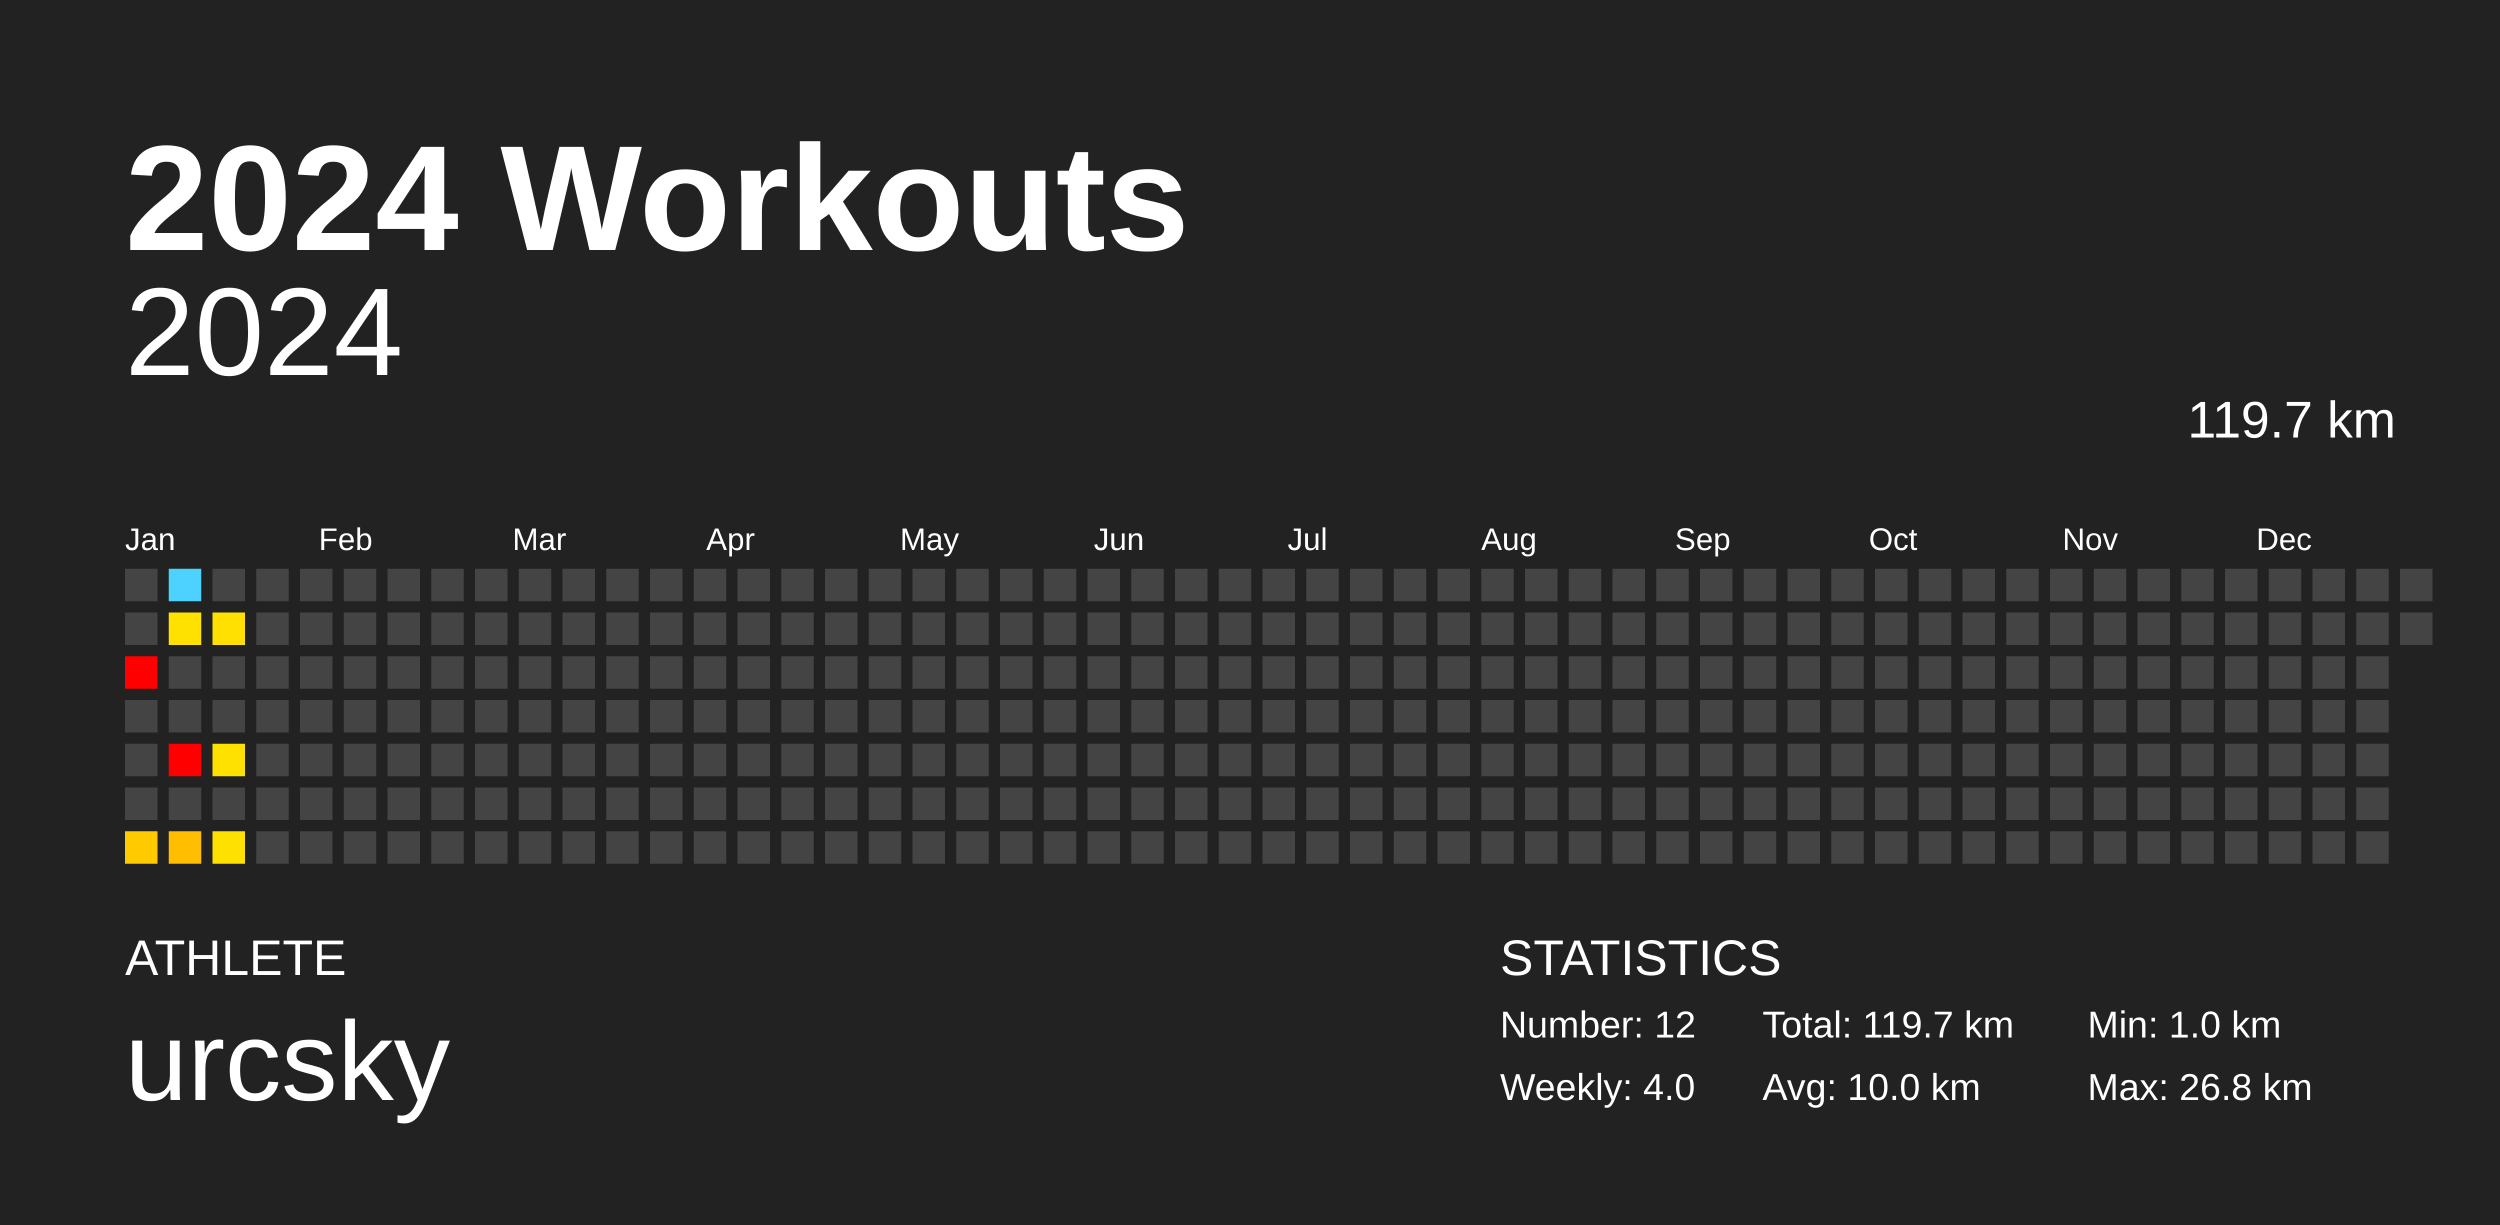
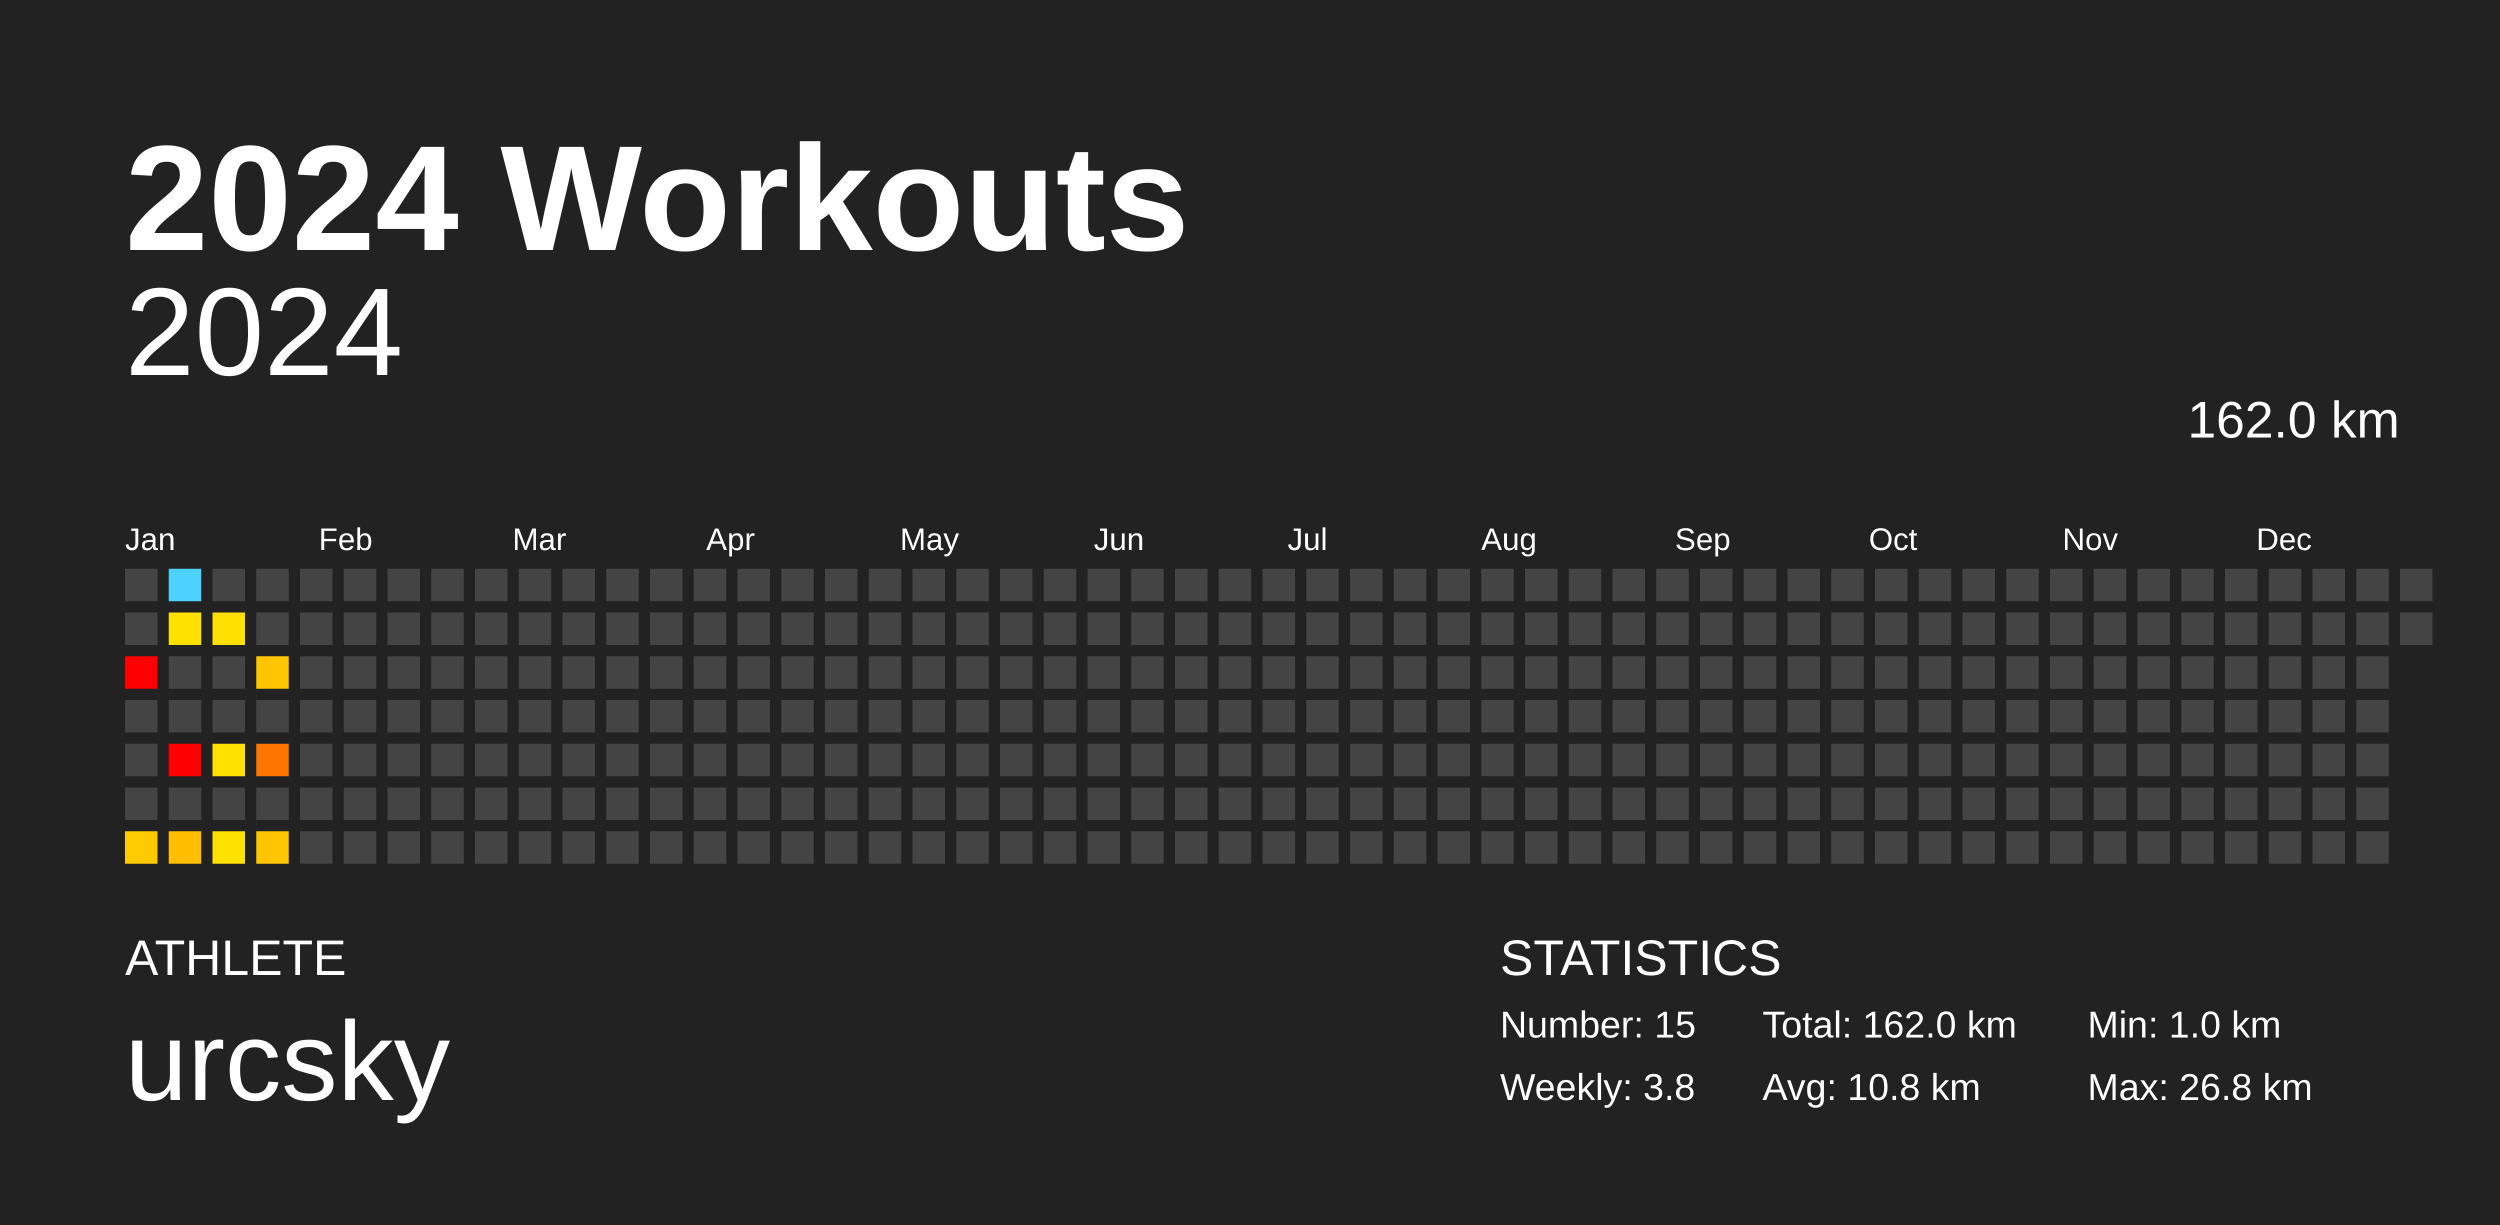
<svg xmlns="http://www.w3.org/2000/svg" baseProfile="full" height="98mm" version="1.1" viewBox="0,0,200,98" width="200mm">
  <defs />
  <rect fill="#222222" height="98" width="200" x="0" y="0" />
  <text fill="#FFFFFF" style="font-size:12px; font-family:Arial; font-weight:bold;" x="10" y="20">2024 Workouts</text>
  <text fill="#FFFFFF" style="font-size:4px; font-family:Arial" x="10" y="78">ATHLETE</text>
  <text fill="#FFFFFF" style="font-size:9px; font-family:Arial" x="10" y="88">urcsky</text>
  <text fill="#FFFFFF" style="font-size:4px; font-family:Arial" x="120" y="78">STATISTICS</text>
-   <text fill="#FFFFFF" style="font-size:3px; font-family:Arial" x="120" y="83">Number: 12</text>
-   <text fill="#FFFFFF" style="font-size:3px; font-family:Arial" x="120" y="88">Weekly: 4.0</text>
-   <text fill="#FFFFFF" style="font-size:3px; font-family:Arial" x="141" y="83">Total: 119.7 km</text>
-   <text fill="#FFFFFF" style="font-size:3px; font-family:Arial" x="141" y="88">Avg: 10.0 km</text>
+   <text fill="#FFFFFF" style="font-size:3px; font-family:Arial" x="120" y="83">Number: 15</text>
+   <text fill="#FFFFFF" style="font-size:3px; font-family:Arial" x="120" y="88">Weekly: 3.8</text>
+   <text fill="#FFFFFF" style="font-size:3px; font-family:Arial" x="141" y="83">Total: 162.0 km</text>
+   <text fill="#FFFFFF" style="font-size:3px; font-family:Arial" x="141" y="88">Avg: 10.8 km</text>
  <text fill="#FFFFFF" style="font-size:3px; font-family:Arial" x="167" y="83">Min: 1.0 km</text>
  <text fill="#FFFFFF" style="font-size:3px; font-family:Arial" x="167" y="88">Max: 26.8 km</text>
  <text alignment-baseline="hanging" fill="#FFFFFF" style="font-size:10.0px; font-family:Arial;" x="10" y="30">2024</text>
-   <text alignment-baseline="hanging" fill="#FFFFFF" style="font-size:4.125px; font-family:Arial;" x="175" y="35">119.7 km</text>
+   <text alignment-baseline="hanging" fill="#FFFFFF" style="font-size:4.125px; font-family:Arial;" x="175" y="35">162.0 km</text>
  <text fill="#FFFFFF" style="font-size:2.5px; font-family:Arial" x="10.0" y="44">Jan</text>
  <text fill="#FFFFFF" style="font-size:2.5px; font-family:Arial" x="25.5" y="44">Feb</text>
  <text fill="#FFFFFF" style="font-size:2.5px; font-family:Arial" x="41.0" y="44">Mar</text>
  <text fill="#FFFFFF" style="font-size:2.5px; font-family:Arial" x="56.5" y="44">Apr</text>
  <text fill="#FFFFFF" style="font-size:2.5px; font-family:Arial" x="72.0" y="44">May</text>
  <text fill="#FFFFFF" style="font-size:2.5px; font-family:Arial" x="87.5" y="44">Jun</text>
  <text fill="#FFFFFF" style="font-size:2.5px; font-family:Arial" x="103.0" y="44">Jul</text>
  <text fill="#FFFFFF" style="font-size:2.5px; font-family:Arial" x="118.5" y="44">Aug</text>
  <text fill="#FFFFFF" style="font-size:2.5px; font-family:Arial" x="134.0" y="44">Sep</text>
  <text fill="#FFFFFF" style="font-size:2.5px; font-family:Arial" x="149.5" y="44">Oct</text>
  <text fill="#FFFFFF" style="font-size:2.5px; font-family:Arial" x="165.0" y="44">Nov</text>
  <text fill="#FFFFFF" style="font-size:2.5px; font-family:Arial" x="180.5" y="44">Dec</text>
  <rect fill="#444444" height="2.6" width="2.6" x="10.0" y="45.5" />
  <rect fill="#444444" height="2.6" width="2.6" x="10.0" y="49.0" />
  <rect fill="red" height="2.6" width="2.6" x="10.0" y="52.5" />
  <rect fill="#444444" height="2.6" width="2.6" x="10.0" y="56.0" />
  <rect fill="#444444" height="2.6" width="2.6" x="10.0" y="59.5" />
  <rect fill="#444444" height="2.6" width="2.6" x="10.0" y="63.0" />
  <rect fill="#ffcb00" height="2.6" width="2.6" x="10.0" y="66.5" />
  <rect fill="#4dd2ff" height="2.6" width="2.6" x="13.5" y="45.5" />
  <rect fill="#ffe100" height="2.6" width="2.6" x="13.5" y="49.0" />
  <rect fill="#444444" height="2.6" width="2.6" x="13.5" y="52.5" />
  <rect fill="#444444" height="2.6" width="2.6" x="13.5" y="56.0" />
  <rect fill="red" height="2.6" width="2.6" x="13.5" y="59.5" />
  <rect fill="#444444" height="2.6" width="2.6" x="13.5" y="63.0" />
  <rect fill="#ffbe00" height="2.6" width="2.6" x="13.5" y="66.5" />
  <rect fill="#444444" height="2.6" width="2.6" x="17.0" y="45.5" />
  <rect fill="#ffe000" height="2.6" width="2.6" x="17.0" y="49.0" />
  <rect fill="#444444" height="2.6" width="2.6" x="17.0" y="52.5" />
  <rect fill="#444444" height="2.6" width="2.6" x="17.0" y="56.0" />
  <rect fill="#ffe100" height="2.6" width="2.6" x="17.0" y="59.5" />
  <rect fill="#444444" height="2.6" width="2.6" x="17.0" y="63.0" />
  <rect fill="#ffe100" height="2.6" width="2.6" x="17.0" y="66.5" />
  <rect fill="#444444" height="2.6" width="2.6" x="20.5" y="45.5" />
  <rect fill="#444444" height="2.6" width="2.6" x="20.5" y="49.0" />
-   <rect fill="#444444" height="2.6" width="2.6" x="20.5" y="52.5" />
+   <rect fill="#ffc600" height="2.6" width="2.6" x="20.5" y="52.5" />
  <rect fill="#444444" height="2.6" width="2.6" x="20.5" y="56.0" />
-   <rect fill="#444444" height="2.6" width="2.6" x="20.5" y="59.5" />
+   <rect fill="#ff7500" height="2.6" width="2.6" x="20.5" y="59.5" />
  <rect fill="#444444" height="2.6" width="2.6" x="20.5" y="63.0" />
-   <rect fill="#444444" height="2.6" width="2.6" x="20.5" y="66.5" />
+   <rect fill="#ffc600" height="2.6" width="2.6" x="20.5" y="66.5" />
  <rect fill="#444444" height="2.6" width="2.6" x="24.0" y="45.5" />
  <rect fill="#444444" height="2.6" width="2.6" x="24.0" y="49.0" />
  <rect fill="#444444" height="2.6" width="2.6" x="24.0" y="52.5" />
  <rect fill="#444444" height="2.6" width="2.6" x="24.0" y="56.0" />
  <rect fill="#444444" height="2.6" width="2.6" x="24.0" y="59.5" />
  <rect fill="#444444" height="2.6" width="2.6" x="24.0" y="63.0" />
  <rect fill="#444444" height="2.6" width="2.6" x="24.0" y="66.5" />
  <rect fill="#444444" height="2.6" width="2.6" x="27.5" y="45.5" />
  <rect fill="#444444" height="2.6" width="2.6" x="27.5" y="49.0" />
  <rect fill="#444444" height="2.6" width="2.6" x="27.5" y="52.5" />
  <rect fill="#444444" height="2.6" width="2.6" x="27.5" y="56.0" />
  <rect fill="#444444" height="2.6" width="2.6" x="27.5" y="59.5" />
  <rect fill="#444444" height="2.6" width="2.6" x="27.5" y="63.0" />
  <rect fill="#444444" height="2.6" width="2.6" x="27.5" y="66.5" />
  <rect fill="#444444" height="2.6" width="2.6" x="31.0" y="45.5" />
  <rect fill="#444444" height="2.6" width="2.6" x="31.0" y="49.0" />
  <rect fill="#444444" height="2.6" width="2.6" x="31.0" y="52.5" />
  <rect fill="#444444" height="2.6" width="2.6" x="31.0" y="56.0" />
  <rect fill="#444444" height="2.6" width="2.6" x="31.0" y="59.5" />
  <rect fill="#444444" height="2.6" width="2.6" x="31.0" y="63.0" />
  <rect fill="#444444" height="2.6" width="2.6" x="31.0" y="66.5" />
  <rect fill="#444444" height="2.6" width="2.6" x="34.5" y="45.5" />
  <rect fill="#444444" height="2.6" width="2.6" x="34.5" y="49.0" />
  <rect fill="#444444" height="2.6" width="2.6" x="34.5" y="52.5" />
  <rect fill="#444444" height="2.6" width="2.6" x="34.5" y="56.0" />
  <rect fill="#444444" height="2.6" width="2.6" x="34.5" y="59.5" />
  <rect fill="#444444" height="2.6" width="2.6" x="34.5" y="63.0" />
  <rect fill="#444444" height="2.6" width="2.6" x="34.5" y="66.5" />
  <rect fill="#444444" height="2.6" width="2.6" x="38.0" y="45.5" />
  <rect fill="#444444" height="2.6" width="2.6" x="38.0" y="49.0" />
  <rect fill="#444444" height="2.6" width="2.6" x="38.0" y="52.5" />
  <rect fill="#444444" height="2.6" width="2.6" x="38.0" y="56.0" />
  <rect fill="#444444" height="2.6" width="2.6" x="38.0" y="59.5" />
  <rect fill="#444444" height="2.6" width="2.6" x="38.0" y="63.0" />
  <rect fill="#444444" height="2.6" width="2.6" x="38.0" y="66.5" />
  <rect fill="#444444" height="2.6" width="2.6" x="41.5" y="45.5" />
  <rect fill="#444444" height="2.6" width="2.6" x="41.5" y="49.0" />
  <rect fill="#444444" height="2.6" width="2.6" x="41.5" y="52.5" />
  <rect fill="#444444" height="2.6" width="2.6" x="41.5" y="56.0" />
  <rect fill="#444444" height="2.6" width="2.6" x="41.5" y="59.5" />
  <rect fill="#444444" height="2.6" width="2.6" x="41.5" y="63.0" />
  <rect fill="#444444" height="2.6" width="2.6" x="41.5" y="66.5" />
  <rect fill="#444444" height="2.6" width="2.6" x="45.0" y="45.5" />
  <rect fill="#444444" height="2.6" width="2.6" x="45.0" y="49.0" />
  <rect fill="#444444" height="2.6" width="2.6" x="45.0" y="52.5" />
  <rect fill="#444444" height="2.6" width="2.6" x="45.0" y="56.0" />
  <rect fill="#444444" height="2.6" width="2.6" x="45.0" y="59.5" />
  <rect fill="#444444" height="2.6" width="2.6" x="45.0" y="63.0" />
  <rect fill="#444444" height="2.6" width="2.6" x="45.0" y="66.5" />
  <rect fill="#444444" height="2.6" width="2.6" x="48.5" y="45.5" />
  <rect fill="#444444" height="2.6" width="2.6" x="48.5" y="49.0" />
  <rect fill="#444444" height="2.6" width="2.6" x="48.5" y="52.5" />
  <rect fill="#444444" height="2.6" width="2.6" x="48.5" y="56.0" />
  <rect fill="#444444" height="2.6" width="2.6" x="48.5" y="59.5" />
  <rect fill="#444444" height="2.6" width="2.6" x="48.5" y="63.0" />
  <rect fill="#444444" height="2.6" width="2.6" x="48.5" y="66.5" />
  <rect fill="#444444" height="2.6" width="2.6" x="52.0" y="45.5" />
  <rect fill="#444444" height="2.6" width="2.6" x="52.0" y="49.0" />
  <rect fill="#444444" height="2.6" width="2.6" x="52.0" y="52.5" />
  <rect fill="#444444" height="2.6" width="2.6" x="52.0" y="56.0" />
  <rect fill="#444444" height="2.6" width="2.6" x="52.0" y="59.5" />
  <rect fill="#444444" height="2.6" width="2.6" x="52.0" y="63.0" />
  <rect fill="#444444" height="2.6" width="2.6" x="52.0" y="66.5" />
  <rect fill="#444444" height="2.6" width="2.6" x="55.5" y="45.5" />
  <rect fill="#444444" height="2.6" width="2.6" x="55.5" y="49.0" />
  <rect fill="#444444" height="2.6" width="2.6" x="55.5" y="52.5" />
  <rect fill="#444444" height="2.6" width="2.6" x="55.5" y="56.0" />
  <rect fill="#444444" height="2.6" width="2.6" x="55.5" y="59.5" />
  <rect fill="#444444" height="2.6" width="2.6" x="55.5" y="63.0" />
  <rect fill="#444444" height="2.6" width="2.6" x="55.5" y="66.5" />
  <rect fill="#444444" height="2.6" width="2.6" x="59.0" y="45.5" />
  <rect fill="#444444" height="2.6" width="2.6" x="59.0" y="49.0" />
  <rect fill="#444444" height="2.6" width="2.6" x="59.0" y="52.5" />
  <rect fill="#444444" height="2.6" width="2.6" x="59.0" y="56.0" />
  <rect fill="#444444" height="2.6" width="2.6" x="59.0" y="59.5" />
  <rect fill="#444444" height="2.6" width="2.6" x="59.0" y="63.0" />
  <rect fill="#444444" height="2.6" width="2.6" x="59.0" y="66.5" />
  <rect fill="#444444" height="2.6" width="2.6" x="62.5" y="45.5" />
  <rect fill="#444444" height="2.6" width="2.6" x="62.5" y="49.0" />
  <rect fill="#444444" height="2.6" width="2.6" x="62.5" y="52.5" />
  <rect fill="#444444" height="2.6" width="2.6" x="62.5" y="56.0" />
  <rect fill="#444444" height="2.6" width="2.6" x="62.5" y="59.5" />
  <rect fill="#444444" height="2.6" width="2.6" x="62.5" y="63.0" />
  <rect fill="#444444" height="2.6" width="2.6" x="62.5" y="66.5" />
  <rect fill="#444444" height="2.6" width="2.6" x="66.0" y="45.5" />
  <rect fill="#444444" height="2.6" width="2.6" x="66.0" y="49.0" />
  <rect fill="#444444" height="2.6" width="2.6" x="66.0" y="52.5" />
  <rect fill="#444444" height="2.6" width="2.6" x="66.0" y="56.0" />
  <rect fill="#444444" height="2.6" width="2.6" x="66.0" y="59.5" />
  <rect fill="#444444" height="2.6" width="2.6" x="66.0" y="63.0" />
  <rect fill="#444444" height="2.6" width="2.6" x="66.0" y="66.5" />
  <rect fill="#444444" height="2.6" width="2.6" x="69.5" y="45.5" />
  <rect fill="#444444" height="2.6" width="2.6" x="69.5" y="49.0" />
  <rect fill="#444444" height="2.6" width="2.6" x="69.5" y="52.5" />
  <rect fill="#444444" height="2.6" width="2.6" x="69.5" y="56.0" />
  <rect fill="#444444" height="2.6" width="2.6" x="69.5" y="59.5" />
  <rect fill="#444444" height="2.6" width="2.6" x="69.5" y="63.0" />
  <rect fill="#444444" height="2.6" width="2.6" x="69.5" y="66.5" />
  <rect fill="#444444" height="2.6" width="2.6" x="73.0" y="45.5" />
  <rect fill="#444444" height="2.6" width="2.6" x="73.0" y="49.0" />
  <rect fill="#444444" height="2.6" width="2.6" x="73.0" y="52.5" />
  <rect fill="#444444" height="2.6" width="2.6" x="73.0" y="56.0" />
  <rect fill="#444444" height="2.6" width="2.6" x="73.0" y="59.5" />
  <rect fill="#444444" height="2.6" width="2.6" x="73.0" y="63.0" />
  <rect fill="#444444" height="2.6" width="2.6" x="73.0" y="66.5" />
  <rect fill="#444444" height="2.6" width="2.6" x="76.5" y="45.5" />
  <rect fill="#444444" height="2.6" width="2.6" x="76.5" y="49.0" />
  <rect fill="#444444" height="2.6" width="2.6" x="76.5" y="52.5" />
  <rect fill="#444444" height="2.6" width="2.6" x="76.5" y="56.0" />
  <rect fill="#444444" height="2.6" width="2.6" x="76.5" y="59.5" />
  <rect fill="#444444" height="2.6" width="2.6" x="76.5" y="63.0" />
  <rect fill="#444444" height="2.6" width="2.6" x="76.5" y="66.5" />
  <rect fill="#444444" height="2.6" width="2.6" x="80.0" y="45.5" />
  <rect fill="#444444" height="2.6" width="2.6" x="80.0" y="49.0" />
  <rect fill="#444444" height="2.6" width="2.6" x="80.0" y="52.5" />
  <rect fill="#444444" height="2.6" width="2.6" x="80.0" y="56.0" />
  <rect fill="#444444" height="2.6" width="2.6" x="80.0" y="59.5" />
  <rect fill="#444444" height="2.6" width="2.6" x="80.0" y="63.0" />
  <rect fill="#444444" height="2.6" width="2.6" x="80.0" y="66.5" />
  <rect fill="#444444" height="2.6" width="2.6" x="83.5" y="45.5" />
  <rect fill="#444444" height="2.6" width="2.6" x="83.5" y="49.0" />
  <rect fill="#444444" height="2.6" width="2.6" x="83.5" y="52.5" />
  <rect fill="#444444" height="2.6" width="2.6" x="83.5" y="56.0" />
  <rect fill="#444444" height="2.6" width="2.6" x="83.5" y="59.5" />
  <rect fill="#444444" height="2.6" width="2.6" x="83.5" y="63.0" />
  <rect fill="#444444" height="2.6" width="2.6" x="83.5" y="66.5" />
  <rect fill="#444444" height="2.6" width="2.6" x="87.0" y="45.5" />
  <rect fill="#444444" height="2.6" width="2.6" x="87.0" y="49.0" />
  <rect fill="#444444" height="2.6" width="2.6" x="87.0" y="52.5" />
  <rect fill="#444444" height="2.6" width="2.6" x="87.0" y="56.0" />
  <rect fill="#444444" height="2.6" width="2.6" x="87.0" y="59.5" />
  <rect fill="#444444" height="2.6" width="2.6" x="87.0" y="63.0" />
  <rect fill="#444444" height="2.6" width="2.6" x="87.0" y="66.5" />
  <rect fill="#444444" height="2.6" width="2.6" x="90.5" y="45.5" />
  <rect fill="#444444" height="2.6" width="2.6" x="90.5" y="49.0" />
  <rect fill="#444444" height="2.6" width="2.6" x="90.5" y="52.5" />
  <rect fill="#444444" height="2.6" width="2.6" x="90.5" y="56.0" />
  <rect fill="#444444" height="2.6" width="2.6" x="90.5" y="59.5" />
  <rect fill="#444444" height="2.6" width="2.6" x="90.5" y="63.0" />
  <rect fill="#444444" height="2.6" width="2.6" x="90.5" y="66.5" />
  <rect fill="#444444" height="2.6" width="2.6" x="94.0" y="45.5" />
  <rect fill="#444444" height="2.6" width="2.6" x="94.0" y="49.0" />
  <rect fill="#444444" height="2.6" width="2.6" x="94.0" y="52.5" />
  <rect fill="#444444" height="2.6" width="2.6" x="94.0" y="56.0" />
  <rect fill="#444444" height="2.6" width="2.6" x="94.0" y="59.5" />
  <rect fill="#444444" height="2.6" width="2.6" x="94.0" y="63.0" />
  <rect fill="#444444" height="2.6" width="2.6" x="94.0" y="66.5" />
  <rect fill="#444444" height="2.6" width="2.6" x="97.5" y="45.5" />
  <rect fill="#444444" height="2.6" width="2.6" x="97.5" y="49.0" />
  <rect fill="#444444" height="2.6" width="2.6" x="97.5" y="52.5" />
  <rect fill="#444444" height="2.6" width="2.6" x="97.5" y="56.0" />
  <rect fill="#444444" height="2.6" width="2.6" x="97.5" y="59.5" />
  <rect fill="#444444" height="2.6" width="2.6" x="97.5" y="63.0" />
  <rect fill="#444444" height="2.6" width="2.6" x="97.5" y="66.5" />
  <rect fill="#444444" height="2.6" width="2.6" x="101.0" y="45.5" />
  <rect fill="#444444" height="2.6" width="2.6" x="101.0" y="49.0" />
  <rect fill="#444444" height="2.6" width="2.6" x="101.0" y="52.5" />
  <rect fill="#444444" height="2.6" width="2.6" x="101.0" y="56.0" />
  <rect fill="#444444" height="2.6" width="2.6" x="101.0" y="59.5" />
  <rect fill="#444444" height="2.6" width="2.6" x="101.0" y="63.0" />
  <rect fill="#444444" height="2.6" width="2.6" x="101.0" y="66.5" />
  <rect fill="#444444" height="2.6" width="2.6" x="104.5" y="45.5" />
  <rect fill="#444444" height="2.6" width="2.6" x="104.5" y="49.0" />
  <rect fill="#444444" height="2.6" width="2.6" x="104.5" y="52.5" />
  <rect fill="#444444" height="2.6" width="2.6" x="104.5" y="56.0" />
  <rect fill="#444444" height="2.6" width="2.6" x="104.5" y="59.5" />
  <rect fill="#444444" height="2.6" width="2.6" x="104.5" y="63.0" />
  <rect fill="#444444" height="2.6" width="2.6" x="104.5" y="66.5" />
  <rect fill="#444444" height="2.6" width="2.6" x="108.0" y="45.5" />
  <rect fill="#444444" height="2.6" width="2.6" x="108.0" y="49.0" />
  <rect fill="#444444" height="2.6" width="2.6" x="108.0" y="52.5" />
  <rect fill="#444444" height="2.6" width="2.6" x="108.0" y="56.0" />
  <rect fill="#444444" height="2.6" width="2.6" x="108.0" y="59.5" />
  <rect fill="#444444" height="2.6" width="2.6" x="108.0" y="63.0" />
  <rect fill="#444444" height="2.6" width="2.6" x="108.0" y="66.5" />
  <rect fill="#444444" height="2.6" width="2.6" x="111.5" y="45.5" />
  <rect fill="#444444" height="2.6" width="2.6" x="111.5" y="49.0" />
  <rect fill="#444444" height="2.6" width="2.6" x="111.5" y="52.5" />
  <rect fill="#444444" height="2.6" width="2.6" x="111.5" y="56.0" />
  <rect fill="#444444" height="2.6" width="2.6" x="111.5" y="59.5" />
  <rect fill="#444444" height="2.6" width="2.6" x="111.5" y="63.0" />
  <rect fill="#444444" height="2.6" width="2.6" x="111.5" y="66.5" />
  <rect fill="#444444" height="2.6" width="2.6" x="115.0" y="45.5" />
  <rect fill="#444444" height="2.6" width="2.6" x="115.0" y="49.0" />
  <rect fill="#444444" height="2.6" width="2.6" x="115.0" y="52.5" />
  <rect fill="#444444" height="2.6" width="2.6" x="115.0" y="56.0" />
  <rect fill="#444444" height="2.6" width="2.6" x="115.0" y="59.5" />
  <rect fill="#444444" height="2.6" width="2.6" x="115.0" y="63.0" />
  <rect fill="#444444" height="2.6" width="2.6" x="115.0" y="66.5" />
  <rect fill="#444444" height="2.6" width="2.6" x="118.5" y="45.5" />
  <rect fill="#444444" height="2.6" width="2.6" x="118.5" y="49.0" />
  <rect fill="#444444" height="2.6" width="2.6" x="118.5" y="52.5" />
  <rect fill="#444444" height="2.6" width="2.6" x="118.5" y="56.0" />
  <rect fill="#444444" height="2.6" width="2.6" x="118.5" y="59.5" />
  <rect fill="#444444" height="2.6" width="2.6" x="118.5" y="63.0" />
  <rect fill="#444444" height="2.6" width="2.6" x="118.5" y="66.5" />
  <rect fill="#444444" height="2.6" width="2.6" x="122.0" y="45.5" />
  <rect fill="#444444" height="2.6" width="2.6" x="122.0" y="49.0" />
  <rect fill="#444444" height="2.6" width="2.6" x="122.0" y="52.5" />
  <rect fill="#444444" height="2.6" width="2.6" x="122.0" y="56.0" />
  <rect fill="#444444" height="2.6" width="2.6" x="122.0" y="59.5" />
  <rect fill="#444444" height="2.6" width="2.6" x="122.0" y="63.0" />
  <rect fill="#444444" height="2.6" width="2.6" x="122.0" y="66.5" />
  <rect fill="#444444" height="2.6" width="2.6" x="125.5" y="45.5" />
  <rect fill="#444444" height="2.6" width="2.6" x="125.5" y="49.0" />
  <rect fill="#444444" height="2.6" width="2.6" x="125.5" y="52.5" />
  <rect fill="#444444" height="2.6" width="2.6" x="125.5" y="56.0" />
  <rect fill="#444444" height="2.6" width="2.6" x="125.5" y="59.5" />
  <rect fill="#444444" height="2.6" width="2.6" x="125.5" y="63.0" />
  <rect fill="#444444" height="2.6" width="2.6" x="125.5" y="66.5" />
  <rect fill="#444444" height="2.6" width="2.6" x="129.0" y="45.5" />
  <rect fill="#444444" height="2.6" width="2.6" x="129.0" y="49.0" />
  <rect fill="#444444" height="2.6" width="2.6" x="129.0" y="52.5" />
  <rect fill="#444444" height="2.6" width="2.6" x="129.0" y="56.0" />
  <rect fill="#444444" height="2.6" width="2.6" x="129.0" y="59.5" />
  <rect fill="#444444" height="2.6" width="2.6" x="129.0" y="63.0" />
  <rect fill="#444444" height="2.6" width="2.6" x="129.0" y="66.5" />
  <rect fill="#444444" height="2.6" width="2.6" x="132.5" y="45.5" />
  <rect fill="#444444" height="2.6" width="2.6" x="132.5" y="49.0" />
  <rect fill="#444444" height="2.6" width="2.6" x="132.5" y="52.5" />
  <rect fill="#444444" height="2.6" width="2.6" x="132.5" y="56.0" />
  <rect fill="#444444" height="2.6" width="2.6" x="132.5" y="59.5" />
  <rect fill="#444444" height="2.6" width="2.6" x="132.5" y="63.0" />
  <rect fill="#444444" height="2.6" width="2.6" x="132.5" y="66.5" />
  <rect fill="#444444" height="2.6" width="2.6" x="136.0" y="45.5" />
  <rect fill="#444444" height="2.6" width="2.6" x="136.0" y="49.0" />
  <rect fill="#444444" height="2.6" width="2.6" x="136.0" y="52.5" />
  <rect fill="#444444" height="2.6" width="2.6" x="136.0" y="56.0" />
  <rect fill="#444444" height="2.6" width="2.6" x="136.0" y="59.5" />
  <rect fill="#444444" height="2.6" width="2.6" x="136.0" y="63.0" />
  <rect fill="#444444" height="2.6" width="2.6" x="136.0" y="66.5" />
  <rect fill="#444444" height="2.6" width="2.6" x="139.5" y="45.5" />
  <rect fill="#444444" height="2.6" width="2.6" x="139.5" y="49.0" />
  <rect fill="#444444" height="2.6" width="2.6" x="139.5" y="52.5" />
  <rect fill="#444444" height="2.6" width="2.6" x="139.5" y="56.0" />
  <rect fill="#444444" height="2.6" width="2.6" x="139.5" y="59.5" />
  <rect fill="#444444" height="2.6" width="2.6" x="139.5" y="63.0" />
  <rect fill="#444444" height="2.6" width="2.6" x="139.5" y="66.5" />
  <rect fill="#444444" height="2.6" width="2.6" x="143.0" y="45.5" />
  <rect fill="#444444" height="2.6" width="2.6" x="143.0" y="49.0" />
  <rect fill="#444444" height="2.6" width="2.6" x="143.0" y="52.5" />
  <rect fill="#444444" height="2.6" width="2.6" x="143.0" y="56.0" />
  <rect fill="#444444" height="2.6" width="2.6" x="143.0" y="59.5" />
  <rect fill="#444444" height="2.6" width="2.6" x="143.0" y="63.0" />
  <rect fill="#444444" height="2.6" width="2.6" x="143.0" y="66.5" />
  <rect fill="#444444" height="2.6" width="2.6" x="146.5" y="45.5" />
  <rect fill="#444444" height="2.6" width="2.6" x="146.5" y="49.0" />
  <rect fill="#444444" height="2.6" width="2.6" x="146.5" y="52.5" />
  <rect fill="#444444" height="2.6" width="2.6" x="146.5" y="56.0" />
  <rect fill="#444444" height="2.6" width="2.6" x="146.5" y="59.5" />
  <rect fill="#444444" height="2.6" width="2.6" x="146.5" y="63.0" />
  <rect fill="#444444" height="2.6" width="2.6" x="146.5" y="66.5" />
  <rect fill="#444444" height="2.6" width="2.6" x="150.0" y="45.5" />
  <rect fill="#444444" height="2.6" width="2.6" x="150.0" y="49.0" />
  <rect fill="#444444" height="2.6" width="2.6" x="150.0" y="52.5" />
  <rect fill="#444444" height="2.6" width="2.6" x="150.0" y="56.0" />
  <rect fill="#444444" height="2.6" width="2.6" x="150.0" y="59.5" />
  <rect fill="#444444" height="2.6" width="2.6" x="150.0" y="63.0" />
  <rect fill="#444444" height="2.6" width="2.6" x="150.0" y="66.5" />
  <rect fill="#444444" height="2.6" width="2.6" x="153.5" y="45.5" />
  <rect fill="#444444" height="2.6" width="2.6" x="153.5" y="49.0" />
  <rect fill="#444444" height="2.6" width="2.6" x="153.5" y="52.5" />
  <rect fill="#444444" height="2.6" width="2.6" x="153.5" y="56.0" />
  <rect fill="#444444" height="2.6" width="2.6" x="153.5" y="59.5" />
  <rect fill="#444444" height="2.6" width="2.6" x="153.5" y="63.0" />
  <rect fill="#444444" height="2.6" width="2.6" x="153.5" y="66.5" />
  <rect fill="#444444" height="2.6" width="2.6" x="157.0" y="45.5" />
  <rect fill="#444444" height="2.6" width="2.6" x="157.0" y="49.0" />
  <rect fill="#444444" height="2.6" width="2.6" x="157.0" y="52.5" />
  <rect fill="#444444" height="2.6" width="2.6" x="157.0" y="56.0" />
  <rect fill="#444444" height="2.6" width="2.6" x="157.0" y="59.5" />
  <rect fill="#444444" height="2.6" width="2.6" x="157.0" y="63.0" />
  <rect fill="#444444" height="2.6" width="2.6" x="157.0" y="66.5" />
  <rect fill="#444444" height="2.6" width="2.6" x="160.5" y="45.5" />
  <rect fill="#444444" height="2.6" width="2.6" x="160.5" y="49.0" />
  <rect fill="#444444" height="2.6" width="2.6" x="160.5" y="52.5" />
  <rect fill="#444444" height="2.6" width="2.6" x="160.5" y="56.0" />
  <rect fill="#444444" height="2.6" width="2.6" x="160.5" y="59.5" />
  <rect fill="#444444" height="2.6" width="2.6" x="160.5" y="63.0" />
  <rect fill="#444444" height="2.6" width="2.6" x="160.5" y="66.5" />
  <rect fill="#444444" height="2.6" width="2.6" x="164.0" y="45.5" />
  <rect fill="#444444" height="2.6" width="2.6" x="164.0" y="49.0" />
  <rect fill="#444444" height="2.6" width="2.6" x="164.0" y="52.5" />
  <rect fill="#444444" height="2.6" width="2.6" x="164.0" y="56.0" />
  <rect fill="#444444" height="2.6" width="2.6" x="164.0" y="59.5" />
  <rect fill="#444444" height="2.6" width="2.6" x="164.0" y="63.0" />
  <rect fill="#444444" height="2.6" width="2.6" x="164.0" y="66.5" />
  <rect fill="#444444" height="2.6" width="2.6" x="167.5" y="45.5" />
  <rect fill="#444444" height="2.6" width="2.6" x="167.5" y="49.0" />
  <rect fill="#444444" height="2.6" width="2.6" x="167.5" y="52.5" />
  <rect fill="#444444" height="2.6" width="2.6" x="167.5" y="56.0" />
  <rect fill="#444444" height="2.6" width="2.6" x="167.5" y="59.5" />
  <rect fill="#444444" height="2.6" width="2.6" x="167.5" y="63.0" />
  <rect fill="#444444" height="2.6" width="2.6" x="167.5" y="66.5" />
  <rect fill="#444444" height="2.6" width="2.6" x="171.0" y="45.5" />
  <rect fill="#444444" height="2.6" width="2.6" x="171.0" y="49.0" />
  <rect fill="#444444" height="2.6" width="2.6" x="171.0" y="52.5" />
  <rect fill="#444444" height="2.6" width="2.6" x="171.0" y="56.0" />
  <rect fill="#444444" height="2.6" width="2.6" x="171.0" y="59.5" />
  <rect fill="#444444" height="2.6" width="2.6" x="171.0" y="63.0" />
  <rect fill="#444444" height="2.6" width="2.6" x="171.0" y="66.5" />
  <rect fill="#444444" height="2.6" width="2.6" x="174.5" y="45.5" />
  <rect fill="#444444" height="2.6" width="2.6" x="174.5" y="49.0" />
  <rect fill="#444444" height="2.6" width="2.6" x="174.5" y="52.5" />
  <rect fill="#444444" height="2.6" width="2.6" x="174.5" y="56.0" />
  <rect fill="#444444" height="2.6" width="2.6" x="174.5" y="59.5" />
  <rect fill="#444444" height="2.6" width="2.6" x="174.5" y="63.0" />
  <rect fill="#444444" height="2.6" width="2.6" x="174.5" y="66.5" />
  <rect fill="#444444" height="2.6" width="2.6" x="178.0" y="45.5" />
  <rect fill="#444444" height="2.6" width="2.6" x="178.0" y="49.0" />
  <rect fill="#444444" height="2.6" width="2.6" x="178.0" y="52.5" />
  <rect fill="#444444" height="2.6" width="2.6" x="178.0" y="56.0" />
  <rect fill="#444444" height="2.6" width="2.6" x="178.0" y="59.5" />
  <rect fill="#444444" height="2.6" width="2.6" x="178.0" y="63.0" />
  <rect fill="#444444" height="2.6" width="2.6" x="178.0" y="66.5" />
  <rect fill="#444444" height="2.6" width="2.6" x="181.5" y="45.5" />
  <rect fill="#444444" height="2.6" width="2.6" x="181.5" y="49.0" />
  <rect fill="#444444" height="2.6" width="2.6" x="181.5" y="52.5" />
  <rect fill="#444444" height="2.6" width="2.6" x="181.5" y="56.0" />
  <rect fill="#444444" height="2.6" width="2.6" x="181.5" y="59.5" />
  <rect fill="#444444" height="2.6" width="2.6" x="181.5" y="63.0" />
  <rect fill="#444444" height="2.6" width="2.6" x="181.5" y="66.5" />
  <rect fill="#444444" height="2.6" width="2.6" x="185.0" y="45.5" />
  <rect fill="#444444" height="2.6" width="2.6" x="185.0" y="49.0" />
  <rect fill="#444444" height="2.6" width="2.6" x="185.0" y="52.5" />
  <rect fill="#444444" height="2.6" width="2.6" x="185.0" y="56.0" />
  <rect fill="#444444" height="2.6" width="2.6" x="185.0" y="59.5" />
  <rect fill="#444444" height="2.6" width="2.6" x="185.0" y="63.0" />
  <rect fill="#444444" height="2.6" width="2.6" x="185.0" y="66.5" />
  <rect fill="#444444" height="2.6" width="2.6" x="188.5" y="45.5" />
  <rect fill="#444444" height="2.6" width="2.6" x="188.5" y="49.0" />
  <rect fill="#444444" height="2.6" width="2.6" x="188.5" y="52.5" />
  <rect fill="#444444" height="2.6" width="2.6" x="188.5" y="56.0" />
  <rect fill="#444444" height="2.6" width="2.6" x="188.5" y="59.5" />
  <rect fill="#444444" height="2.6" width="2.6" x="188.5" y="63.0" />
  <rect fill="#444444" height="2.6" width="2.6" x="188.5" y="66.5" />
  <rect fill="#444444" height="2.6" width="2.6" x="192.0" y="45.5" />
  <rect fill="#444444" height="2.6" width="2.6" x="192.0" y="49.0" />
</svg>
